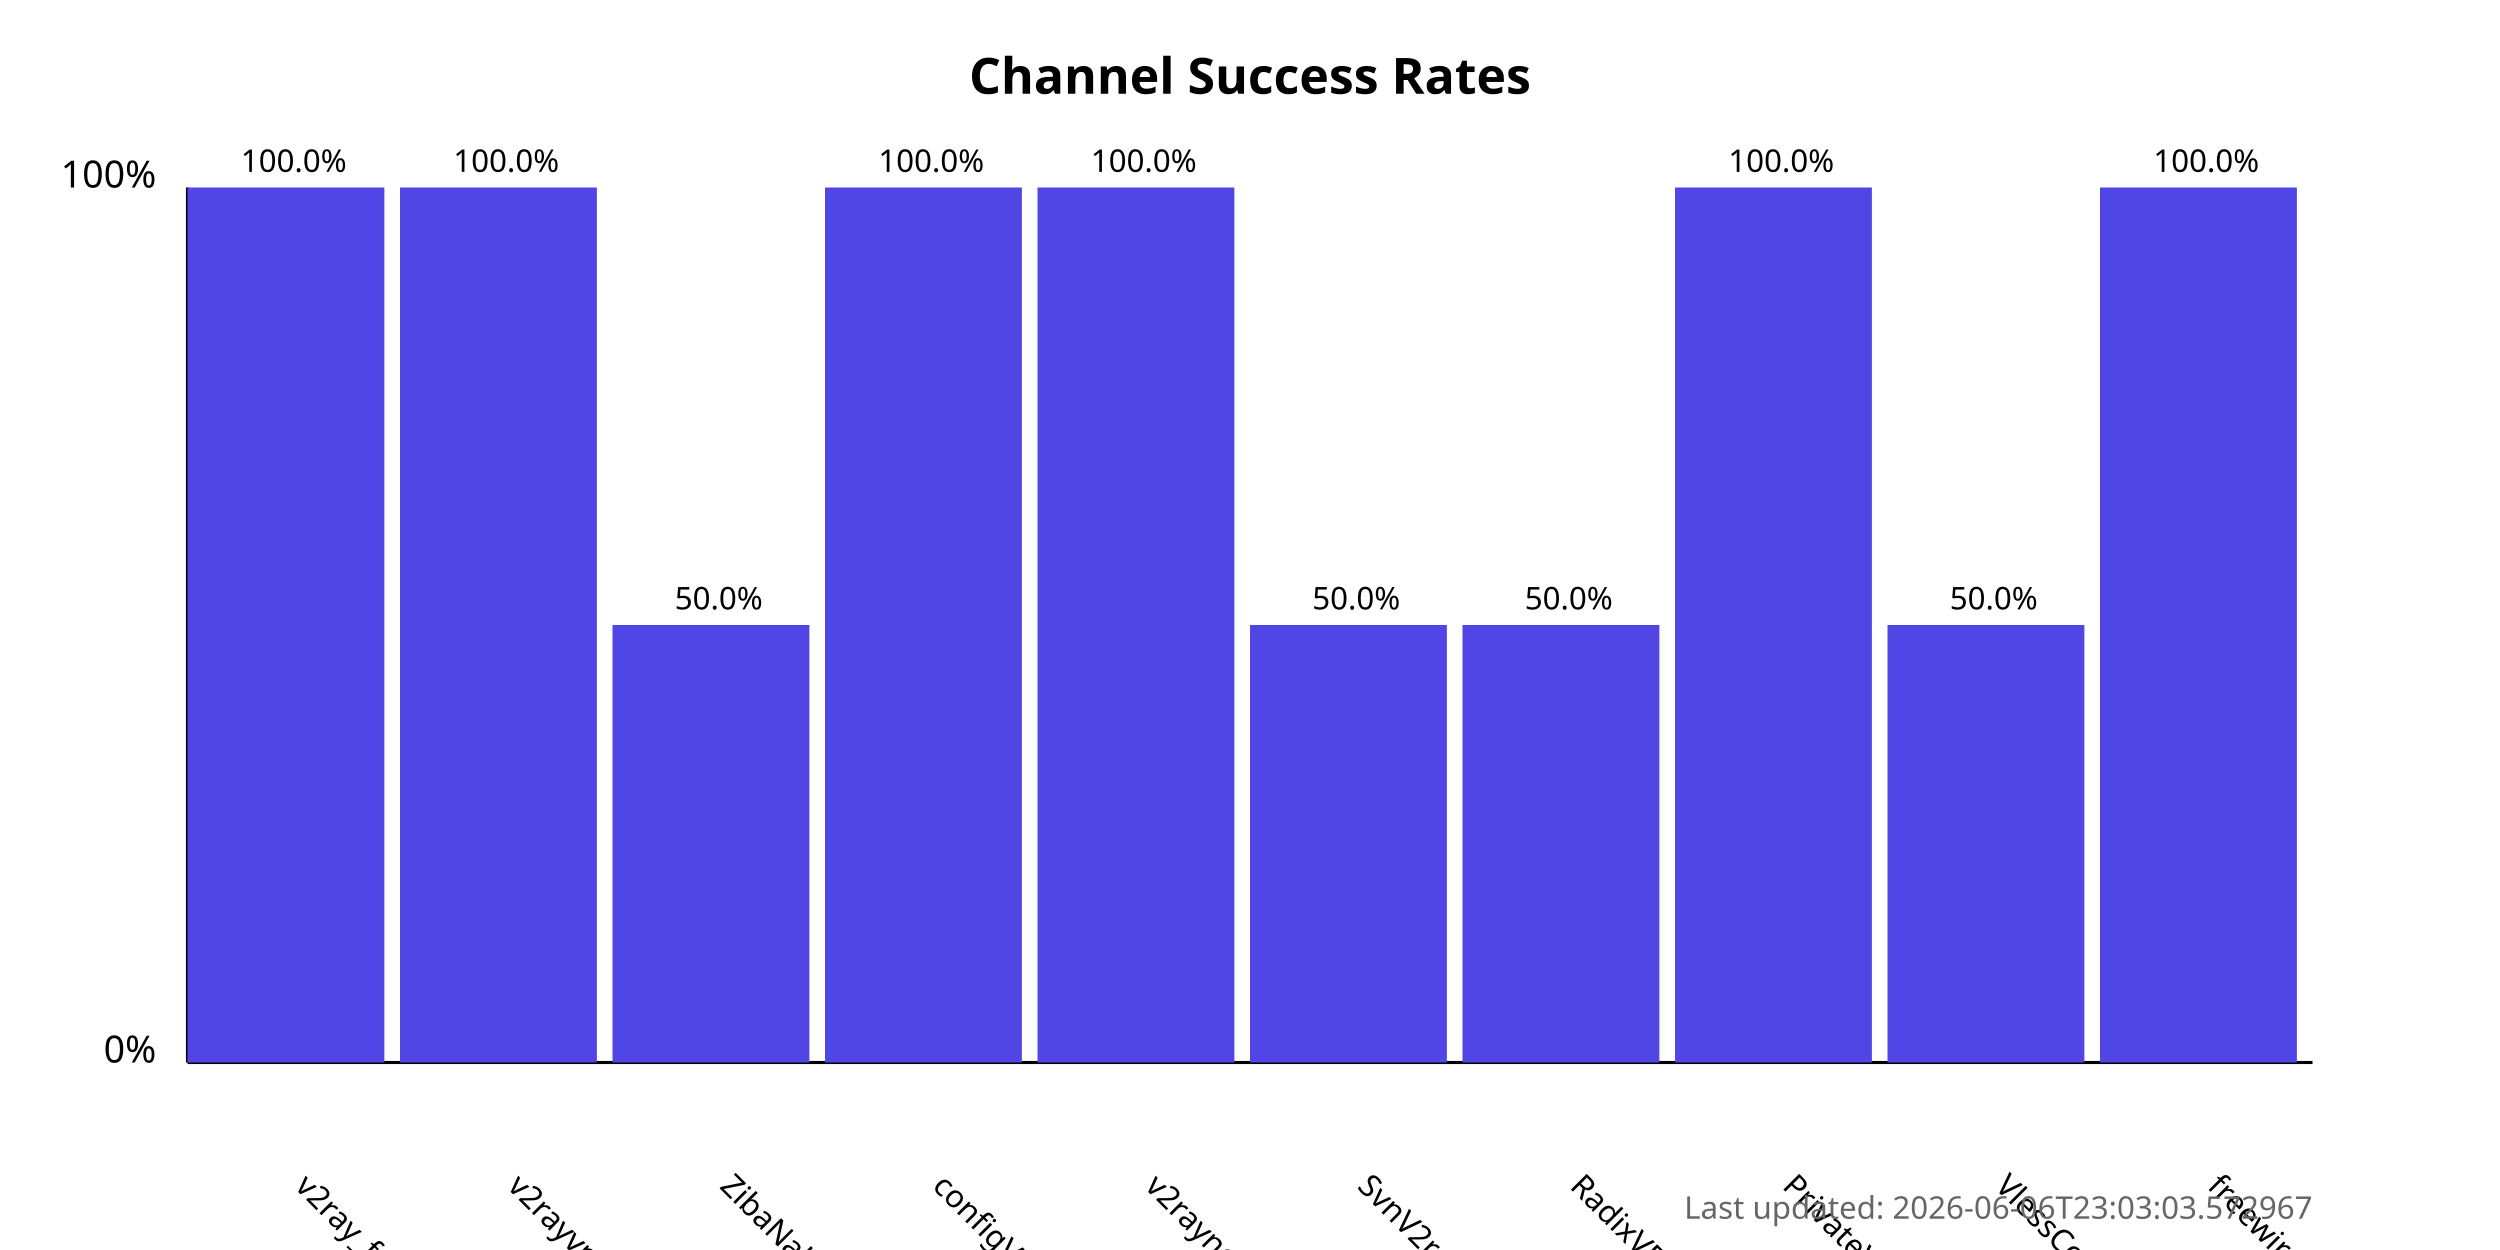
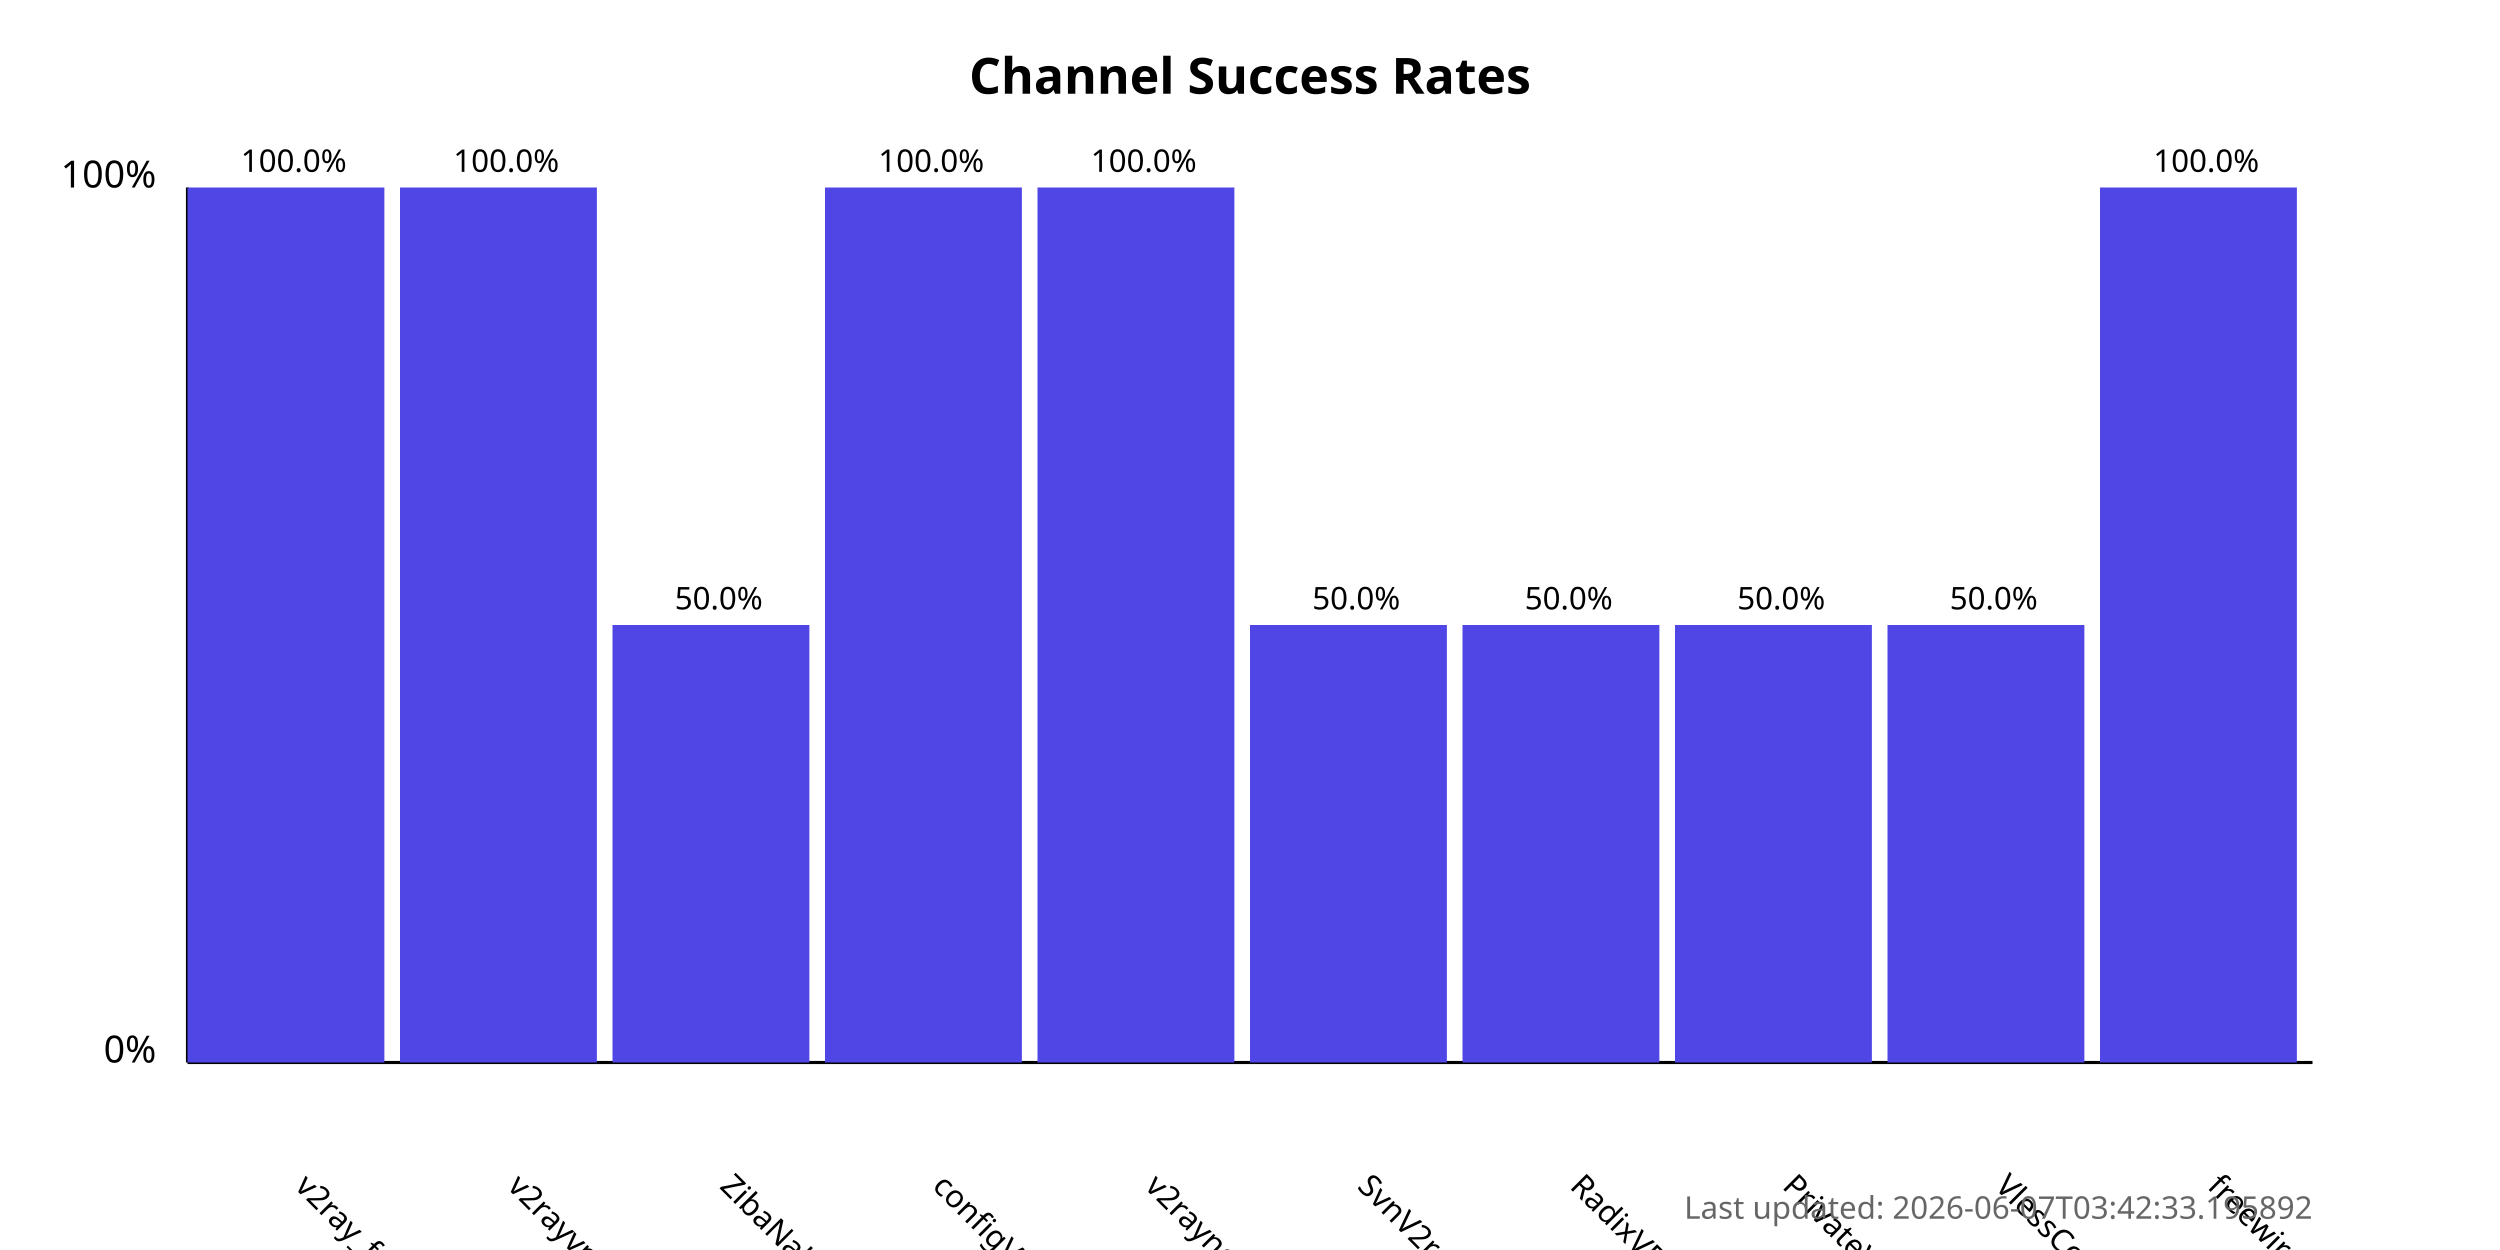
<svg xmlns="http://www.w3.org/2000/svg" width="800" height="400">
  <style>
            .chart-title { font: bold 16px sans-serif; }
            .axis-label { font: 12px sans-serif; }
            .tick-label { font: 10px sans-serif; }
            .bar { fill: #4f46e5; }
            .bar:hover { fill: #6366f1; }
            .timestamp { font: 10px sans-serif; fill: #666; }
        </style>
  <text x="400.0" y="30" text-anchor="middle" class="chart-title">
            Channel Success Rates
        </text>
  <line x1="60" y1="340" x2="60" y2="60" stroke="black" stroke-width="1" />
  <line x1="60" y1="340" x2="740" y2="340" stroke="black" stroke-width="1" />
  <text x="50" y="340" text-anchor="end" class="axis-label">0%</text>
  <text x="50" y="60" text-anchor="end" class="axis-label">100%</text>
  <g>
    <rect x="60" y="60.0" width="63.0" height="280.0" class="bar" />
    <text x="94.0" y="380" transform="rotate(45, 94.0, 380)" text-anchor="start" class="tick-label">
                v2ray_free_conf
            </text>
    <text x="94.0" y="55.0" text-anchor="middle" class="tick-label">
                100.0%
            </text>
  </g>
  <g>
    <rect x="128.0" y="60.0" width="63.0" height="280.0" class="bar" />
    <text x="162.0" y="380" transform="rotate(45, 162.0, 380)" text-anchor="start" class="tick-label">
                v2rayvpno
            </text>
    <text x="162.0" y="55.0" text-anchor="middle" class="tick-label">
                100.0%
            </text>
  </g>
  <g>
    <rect x="196.0" y="200.0" width="63.0" height="140.0" class="bar" />
    <text x="230.0" y="380" transform="rotate(45, 230.0, 380)" text-anchor="start" class="tick-label">
                ZibaNabz
            </text>
    <text x="230.0" y="195.0" text-anchor="middle" class="tick-label">
                50.0%
            </text>
  </g>
  <g>
    <rect x="264.0" y="60.0" width="63.0" height="280.0" class="bar" />
    <text x="298.0" y="380" transform="rotate(45, 298.0, 380)" text-anchor="start" class="tick-label">
                configV2rayForFree
            </text>
    <text x="298.0" y="55.0" text-anchor="middle" class="tick-label">
                100.0%
            </text>
  </g>
  <g>
    <rect x="332.0" y="60.0" width="63.0" height="280.0" class="bar" />
    <text x="366.0" y="380" transform="rotate(45, 366.0, 380)" text-anchor="start" class="tick-label">
                v2rayngvpn
            </text>
    <text x="366.0" y="55.0" text-anchor="middle" class="tick-label">
                100.0%
            </text>
  </g>
  <g>
    <rect x="400.0" y="200.0" width="63.0" height="140.0" class="bar" />
    <text x="434.0" y="380" transform="rotate(45, 434.0, 380)" text-anchor="start" class="tick-label">
                SvnV2ray
            </text>
    <text x="434.0" y="195.0" text-anchor="middle" class="tick-label">
                50.0%
            </text>
  </g>
  <g>
    <rect x="468.0" y="200.0" width="63.0" height="140.0" class="bar" />
    <text x="502.0" y="380" transform="rotate(45, 502.0, 380)" text-anchor="start" class="tick-label">
                RadixVPN
            </text>
    <text x="502.0" y="195.0" text-anchor="middle" class="tick-label">
                50.0%
            </text>
  </g>
  <g>
-     <rect x="536.0" y="60.0" width="63.0" height="280.0" class="bar" />
+     <rect x="536.0" y="200.0" width="63.0" height="140.0" class="bar" />
    <text x="570.0" y="380" transform="rotate(45, 570.0, 380)" text-anchor="start" class="tick-label">
                PrivateVPNs
            </text>
-     <text x="570.0" y="55.0" text-anchor="middle" class="tick-label">
-                 100.0%
+     <text x="570.0" y="195.0" text-anchor="middle" class="tick-label">
+                 50.0%
            </text>
  </g>
  <g>
    <rect x="604.0" y="200.0" width="63.0" height="140.0" class="bar" />
    <text x="638.0" y="380" transform="rotate(45, 638.0, 380)" text-anchor="start" class="tick-label">
                VlessConfig
            </text>
    <text x="638.0" y="195.0" text-anchor="middle" class="tick-label">
                50.0%
            </text>
  </g>
  <g>
    <rect x="672.0" y="60.0" width="63.0" height="280.0" class="bar" />
    <text x="706.0" y="380" transform="rotate(45, 706.0, 380)" text-anchor="start" class="tick-label">
                freewireguard
            </text>
    <text x="706.0" y="55.0" text-anchor="middle" class="tick-label">
                100.0%
            </text>
  </g>
  <text x="740" y="390" text-anchor="end" class="timestamp">
-             Last updated: 2026-06-06T23:03:03.572967
+             Last updated: 2026-06-07T03:42:33.195892
        </text>
</svg>
